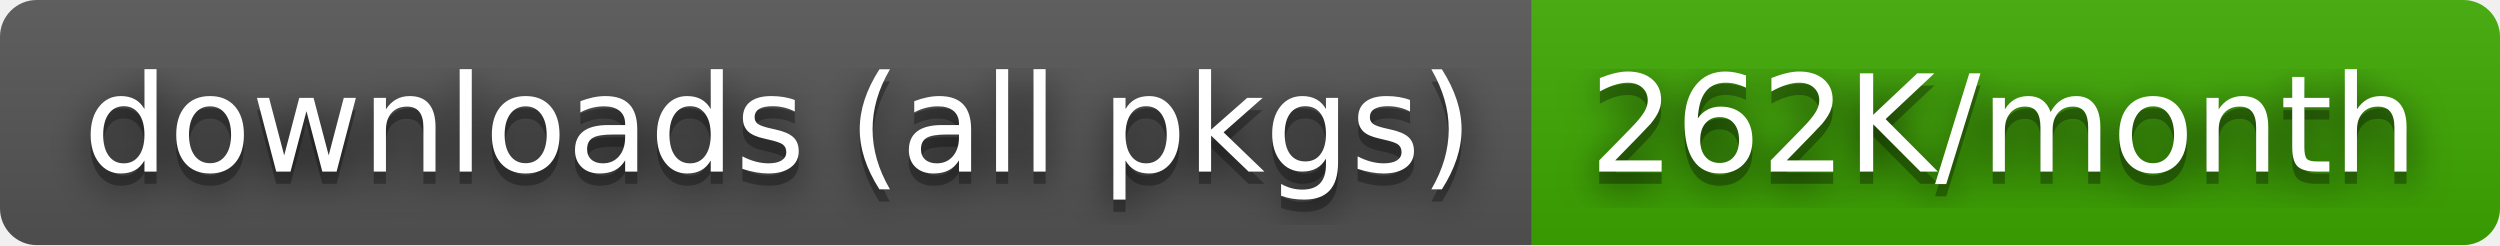
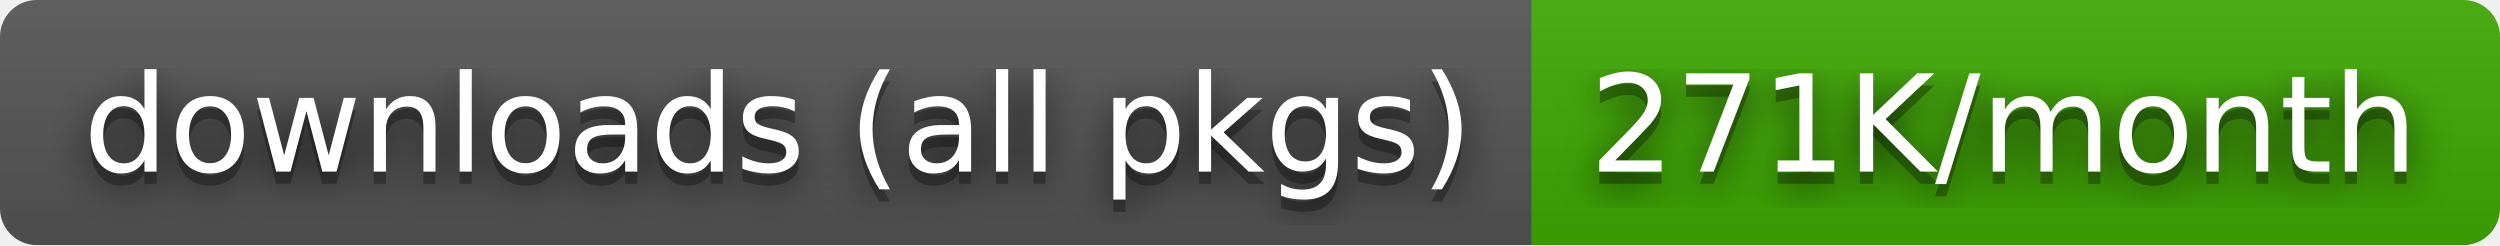
- <svg xmlns="http://www.w3.org/2000/svg" width="204" height="20" role="img" aria-label="downloads (all pkgs): 262K/month">
+ <svg xmlns="http://www.w3.org/2000/svg" width="204" height="20" role="img" aria-label="downloads (all pkgs): 271K/month">
  <filter id="blur">
    <feGaussianBlur stdDeviation="16" />
  </filter>
  <linearGradient id="s" x2="0" y2="100%">
    <stop offset="0" stop-color="#bbb" stop-opacity=".1" />
    <stop offset="1" stop-opacity=".1" />
  </linearGradient>
  <clipPath id="r">
    <rect width="204" height="20" rx="3" />
  </clipPath>
  <g clip-path="url(#r)">
    <rect width="125" height="20" fill="#555" />
    <rect x="125" width="79" height="20" fill="#3ea901" />
    <rect width="204" height="20" fill="url(#s)" />
  </g>
  <g fill="#fff" text-anchor="middle" font-family="Verdana,Geneva,DejaVu Sans,sans-serif" text-rendering="geometricPrecision" font-size="110">
    <g transform="scale(.1)">
      <g aria-hidden="true" fill="#010101">
        <text x="635" y="150" fill-opacity=".8" filter="url(#blur)" textLength="1150">downloads (all pkgs)</text>
        <text x="635" y="150" fill-opacity=".3" textLength="1150">downloads (all pkgs)</text>
      </g>
      <text x="635" y="140" textLength="1150">downloads (all pkgs)</text>
    </g>
    <g transform="scale(.1)">
      <g aria-hidden="true" fill="#010101">
-         <text x="1635" y="150" fill-opacity=".8" filter="url(#blur)" textLength="690">262K/month</text>
-         <text x="1635" y="150" fill-opacity=".3" textLength="690">262K/month</text>
+         <text x="1635" y="150" fill-opacity=".8" filter="url(#blur)" textLength="690">271K/month</text>
+         <text x="1635" y="150" fill-opacity=".3" textLength="690">271K/month</text>
      </g>
-       <text x="1635" y="140" textLength="690">262K/month</text>
+       <text x="1635" y="140" textLength="690">271K/month</text>
    </g>
  </g>
</svg>
